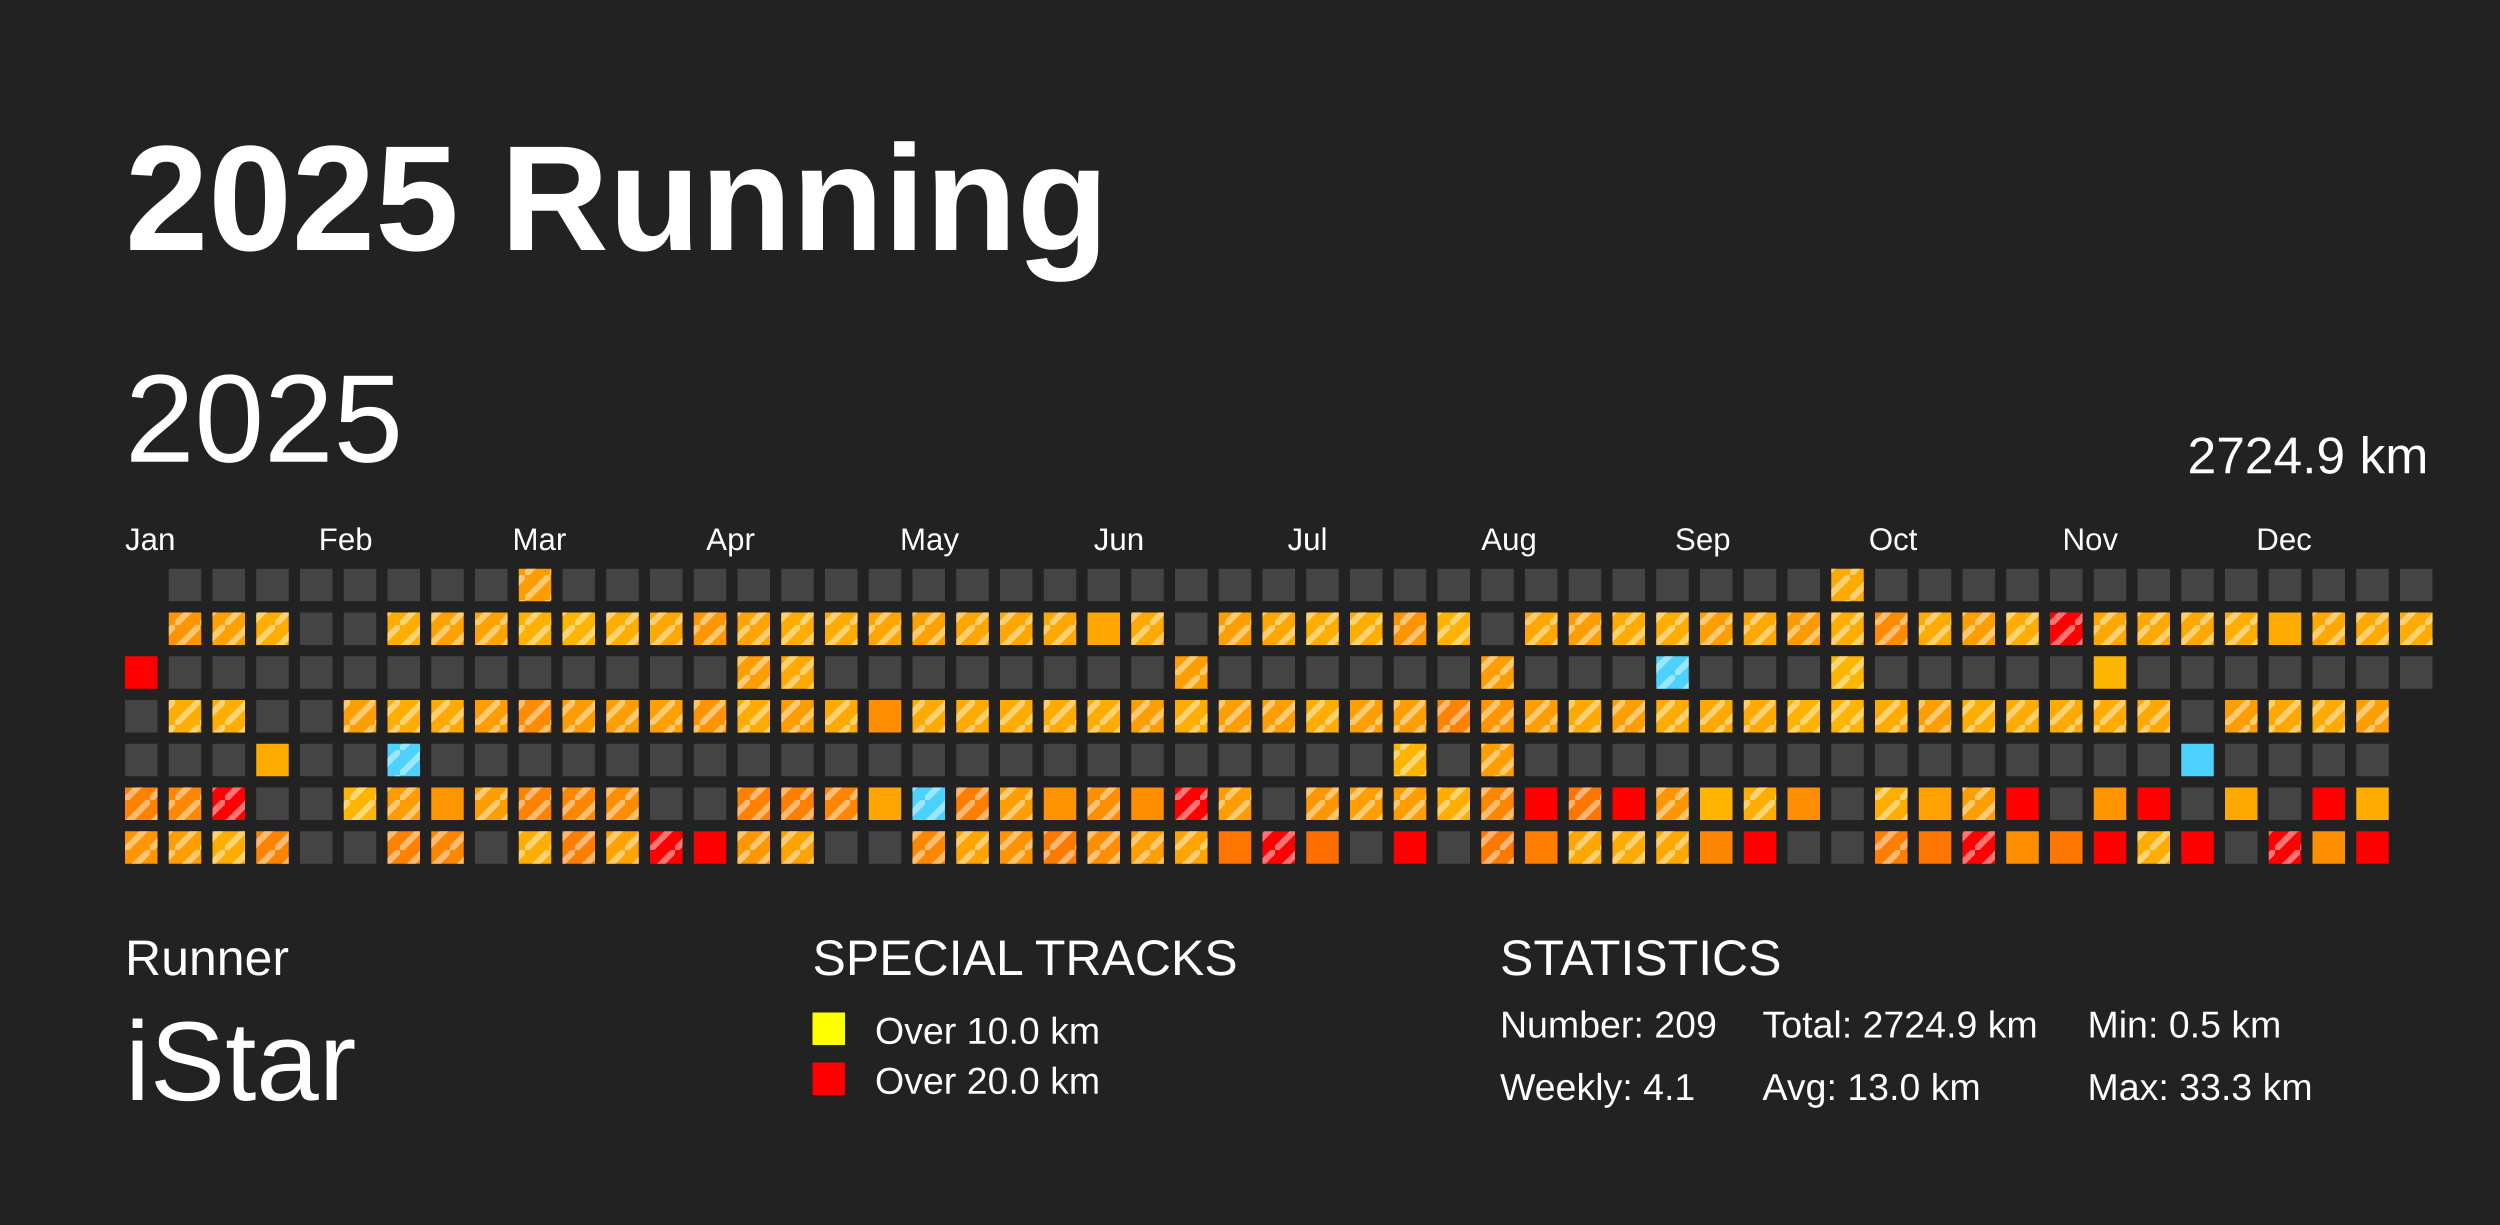
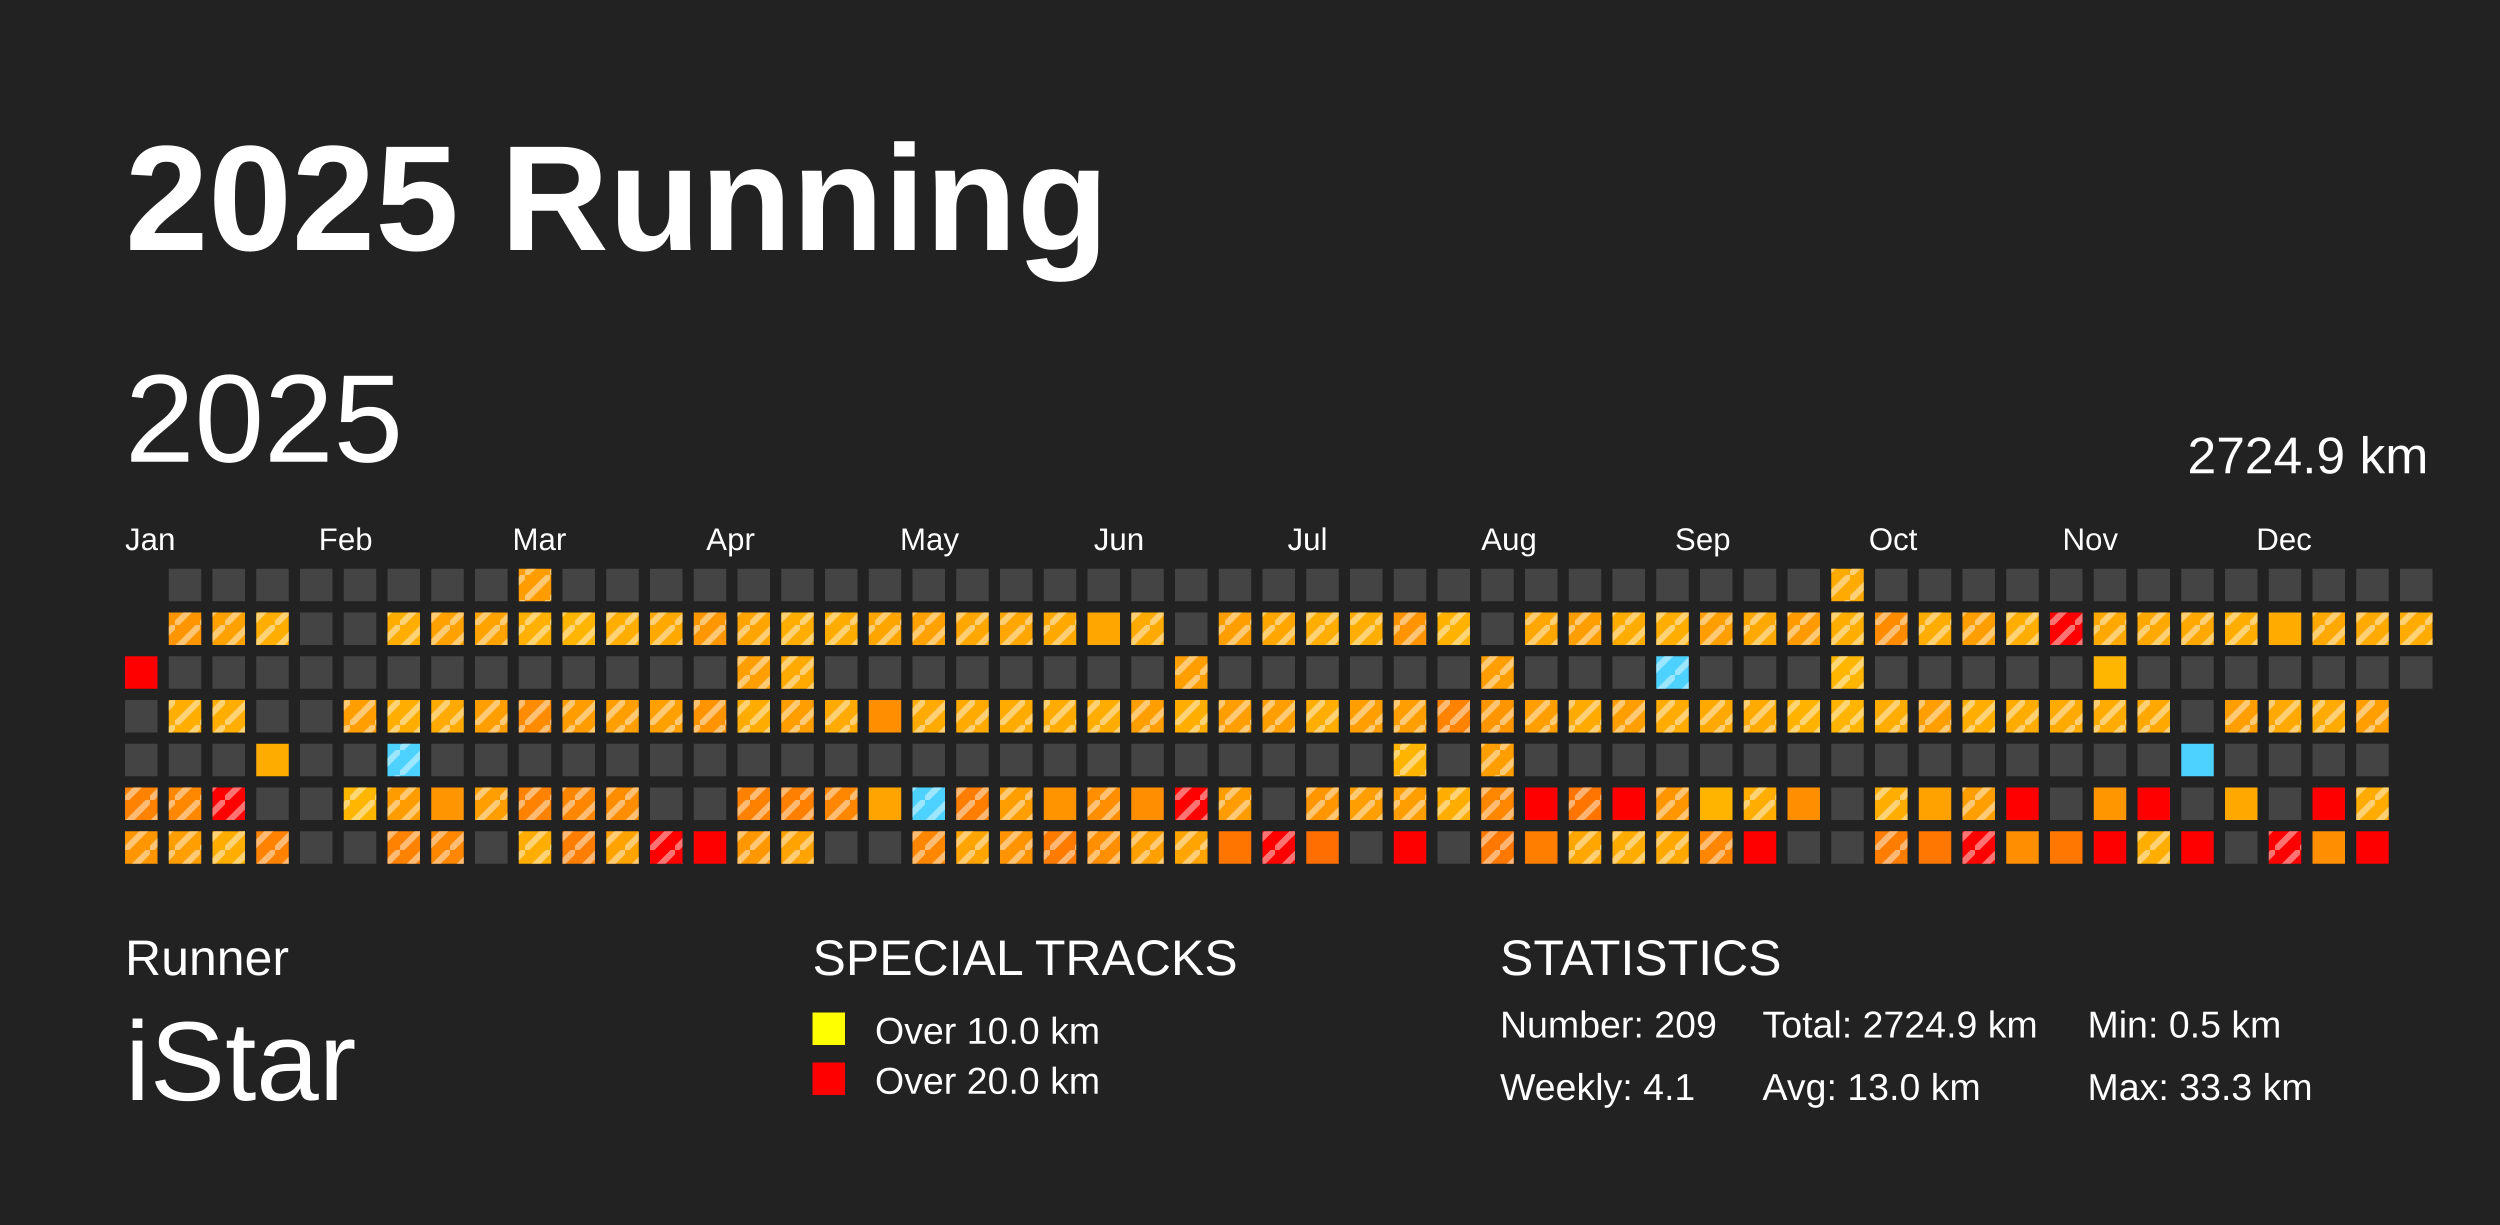
<svg xmlns="http://www.w3.org/2000/svg" baseProfile="full" height="98mm" version="1.1" viewBox="0,0,200,98" width="200mm">
  <defs>
    <pattern height="2" id="indoor-stripe" patternUnits="userSpaceOnUse" width="2">
      <line stroke="white" stroke-opacity="0.45" stroke-width="0.5" x1="0" x2="2" y1="2" y2="0" />
    </pattern>
  </defs>
  <rect fill="#222222" height="98" width="200" x="0" y="0" />
  <text fill="#FFFFFF" style="font-size:12px; font-family:Arial; font-weight:bold;" x="10" y="20">2025 Running</text>
  <text fill="#FFFFFF" style="font-size:4px; font-family:Arial" x="10" y="78">Runner</text>
  <text fill="#FFFFFF" style="font-size:9px; font-family:Arial" x="10" y="88">iStar</text>
  <text fill="#FFFFFF" style="font-size:4px; font-family:Arial" x="65" y="78">SPECIAL TRACKS</text>
  <rect fill="yellow" height="2.6" width="2.6" x="65" y="81" />
  <text fill="#FFFFFF" style="font-size:3px; font-family:Arial" x="70" y="83.5">Over 10.0 km</text>
  <rect fill="red" height="2.6" width="2.6" x="65" y="85" />
  <text fill="#FFFFFF" style="font-size:3px; font-family:Arial" x="70" y="87.5">Over 20.0 km</text>
  <text fill="#FFFFFF" style="font-size:4px; font-family:Arial" x="120" y="78">STATISTICS</text>
  <text fill="#FFFFFF" style="font-size:3px; font-family:Arial" x="120" y="83">Number: 209</text>
  <text fill="#FFFFFF" style="font-size:3px; font-family:Arial" x="120" y="88">Weekly: 4.1</text>
  <text fill="#FFFFFF" style="font-size:3px; font-family:Arial" x="141" y="83">Total: 2724.9 km</text>
  <text fill="#FFFFFF" style="font-size:3px; font-family:Arial" x="141" y="88">Avg: 13.0 km</text>
  <text fill="#FFFFFF" style="font-size:3px; font-family:Arial" x="167" y="83">Min: 0.5 km</text>
  <text fill="#FFFFFF" style="font-size:3px; font-family:Arial" x="167" y="88">Max: 33.3 km</text>
  <text dominant-baseline="hanging" fill="#FFFFFF" style="font-size:10.0px; font-family:Arial;" x="10" y="30">2025</text>
  <text dominant-baseline="hanging" fill="#FFFFFF" style="font-size:4.125px; font-family:Arial;" x="175" y="35">2724.9 km</text>
  <text fill="#FFFFFF" style="font-size:2.5px; font-family:Arial" x="10.0" y="44">Jan</text>
  <text fill="#FFFFFF" style="font-size:2.5px; font-family:Arial" x="25.5" y="44">Feb</text>
  <text fill="#FFFFFF" style="font-size:2.5px; font-family:Arial" x="41.0" y="44">Mar</text>
  <text fill="#FFFFFF" style="font-size:2.5px; font-family:Arial" x="56.5" y="44">Apr</text>
  <text fill="#FFFFFF" style="font-size:2.5px; font-family:Arial" x="72.0" y="44">May</text>
  <text fill="#FFFFFF" style="font-size:2.5px; font-family:Arial" x="87.5" y="44">Jun</text>
  <text fill="#FFFFFF" style="font-size:2.5px; font-family:Arial" x="103.0" y="44">Jul</text>
  <text fill="#FFFFFF" style="font-size:2.5px; font-family:Arial" x="118.5" y="44">Aug</text>
  <text fill="#FFFFFF" style="font-size:2.5px; font-family:Arial" x="134.0" y="44">Sep</text>
  <text fill="#FFFFFF" style="font-size:2.5px; font-family:Arial" x="149.5" y="44">Oct</text>
  <text fill="#FFFFFF" style="font-size:2.5px; font-family:Arial" x="165.0" y="44">Nov</text>
  <text fill="#FFFFFF" style="font-size:2.5px; font-family:Arial" x="180.5" y="44">Dec</text>
  <rect fill="red" height="2.6" width="2.6" x="10.0" y="52.5" />
  <rect fill="#444444" height="2.6" width="2.6" x="10.0" y="56.0" />
  <rect fill="#444444" height="2.6" width="2.6" x="10.0" y="59.5" />
  <rect fill="#ff8200" height="2.6" width="2.6" x="10.0" y="63.0" />
  <rect fill="url(#indoor-stripe)" height="2.6" style="pointer-events: none;" width="2.6" x="10.0" y="63.0" />
  <rect fill="#ff9600" height="2.6" width="2.6" x="10.0" y="66.5" />
  <rect fill="url(#indoor-stripe)" height="2.6" style="pointer-events: none;" width="2.6" x="10.0" y="66.5" />
  <rect fill="#444444" height="2.6" width="2.6" x="13.5" y="45.5" />
  <rect fill="#ff9500" height="2.6" width="2.6" x="13.5" y="49.0" />
  <rect fill="url(#indoor-stripe)" height="2.6" style="pointer-events: none;" width="2.6" x="13.5" y="49.0" />
  <rect fill="#444444" height="2.6" width="2.6" x="13.5" y="52.5" />
  <rect fill="#ffae00" height="2.6" width="2.6" x="13.5" y="56.0" />
  <rect fill="url(#indoor-stripe)" height="2.6" style="pointer-events: none;" width="2.6" x="13.5" y="56.0" />
  <rect fill="#444444" height="2.6" width="2.6" x="13.5" y="59.5" />
  <rect fill="#ff8800" height="2.6" width="2.6" x="13.5" y="63.0" />
  <rect fill="url(#indoor-stripe)" height="2.6" style="pointer-events: none;" width="2.6" x="13.5" y="63.0" />
  <rect fill="#ff9e00" height="2.6" width="2.6" x="13.5" y="66.5" />
  <rect fill="url(#indoor-stripe)" height="2.6" style="pointer-events: none;" width="2.6" x="13.5" y="66.5" />
  <rect fill="#444444" height="2.6" width="2.6" x="17.0" y="45.5" />
  <rect fill="#ffa100" height="2.6" width="2.6" x="17.0" y="49.0" />
  <rect fill="url(#indoor-stripe)" height="2.6" style="pointer-events: none;" width="2.6" x="17.0" y="49.0" />
  <rect fill="#444444" height="2.6" width="2.6" x="17.0" y="52.5" />
  <rect fill="#ffae00" height="2.6" width="2.6" x="17.0" y="56.0" />
  <rect fill="url(#indoor-stripe)" height="2.6" style="pointer-events: none;" width="2.6" x="17.0" y="56.0" />
  <rect fill="#444444" height="2.6" width="2.6" x="17.0" y="59.5" />
  <rect fill="red" height="2.6" width="2.6" x="17.0" y="63.0" />
  <rect fill="url(#indoor-stripe)" height="2.6" style="pointer-events: none;" width="2.6" x="17.0" y="63.0" />
  <rect fill="#ffae00" height="2.6" width="2.6" x="17.0" y="66.5" />
  <rect fill="url(#indoor-stripe)" height="2.6" style="pointer-events: none;" width="2.6" x="17.0" y="66.5" />
  <rect fill="#444444" height="2.6" width="2.6" x="20.5" y="45.5" />
  <rect fill="#ffae00" height="2.6" width="2.6" x="20.5" y="49.0" />
  <rect fill="url(#indoor-stripe)" height="2.6" style="pointer-events: none;" width="2.6" x="20.5" y="49.0" />
  <rect fill="#444444" height="2.6" width="2.6" x="20.5" y="52.5" />
  <rect fill="#444444" height="2.6" width="2.6" x="20.5" y="56.0" />
  <rect fill="#ffac00" height="2.6" width="2.6" x="20.5" y="59.5" />
  <rect fill="#444444" height="2.6" width="2.6" x="20.5" y="63.0" />
  <rect fill="#ff8200" height="2.6" width="2.6" x="20.5" y="66.5" />
  <rect fill="url(#indoor-stripe)" height="2.6" style="pointer-events: none;" width="2.6" x="20.5" y="66.5" />
  <rect fill="#444444" height="2.6" width="2.6" x="24.0" y="45.5" />
  <rect fill="#444444" height="2.6" width="2.6" x="24.0" y="49.0" />
  <rect fill="#444444" height="2.6" width="2.6" x="24.0" y="52.5" />
  <rect fill="#444444" height="2.6" width="2.6" x="24.0" y="56.0" />
  <rect fill="#444444" height="2.6" width="2.6" x="24.0" y="59.5" />
  <rect fill="#444444" height="2.6" width="2.6" x="24.0" y="63.0" />
  <rect fill="#444444" height="2.6" width="2.6" x="24.0" y="66.5" />
  <rect fill="#444444" height="2.6" width="2.6" x="27.5" y="45.5" />
  <rect fill="#444444" height="2.6" width="2.6" x="27.5" y="49.0" />
  <rect fill="#444444" height="2.6" width="2.6" x="27.5" y="52.5" />
  <rect fill="#ff9e00" height="2.6" width="2.6" x="27.5" y="56.0" />
  <rect fill="url(#indoor-stripe)" height="2.6" style="pointer-events: none;" width="2.6" x="27.5" y="56.0" />
  <rect fill="#444444" height="2.6" width="2.6" x="27.5" y="59.5" />
  <rect fill="#ffb600" height="2.6" width="2.6" x="27.5" y="63.0" />
  <rect fill="url(#indoor-stripe)" height="2.6" style="pointer-events: none;" width="2.6" x="27.5" y="63.0" />
  <rect fill="#444444" height="2.6" width="2.6" x="27.5" y="66.5" />
  <rect fill="#444444" height="2.6" width="2.6" x="31.0" y="45.5" />
  <rect fill="#ffae00" height="2.6" width="2.6" x="31.0" y="49.0" />
  <rect fill="url(#indoor-stripe)" height="2.6" style="pointer-events: none;" width="2.6" x="31.0" y="49.0" />
  <rect fill="#444444" height="2.6" width="2.6" x="31.0" y="52.5" />
  <rect fill="#ffae00" height="2.6" width="2.6" x="31.0" y="56.0" />
  <rect fill="url(#indoor-stripe)" height="2.6" style="pointer-events: none;" width="2.6" x="31.0" y="56.0" />
  <rect fill="#4dd2ff" height="2.6" width="2.6" x="31.0" y="59.5" />
  <rect fill="url(#indoor-stripe)" height="2.6" style="pointer-events: none;" width="2.6" x="31.0" y="59.5" />
  <rect fill="#ff9c00" height="2.6" width="2.6" x="31.0" y="63.0" />
  <rect fill="url(#indoor-stripe)" height="2.6" style="pointer-events: none;" width="2.6" x="31.0" y="63.0" />
  <rect fill="#ff8200" height="2.6" width="2.6" x="31.0" y="66.5" />
  <rect fill="url(#indoor-stripe)" height="2.6" style="pointer-events: none;" width="2.6" x="31.0" y="66.5" />
  <rect fill="#444444" height="2.6" width="2.6" x="34.5" y="45.5" />
  <rect fill="#ffa100" height="2.6" width="2.6" x="34.5" y="49.0" />
  <rect fill="url(#indoor-stripe)" height="2.6" style="pointer-events: none;" width="2.6" x="34.5" y="49.0" />
  <rect fill="#444444" height="2.6" width="2.6" x="34.5" y="52.5" />
  <rect fill="#ffaa00" height="2.6" width="2.6" x="34.5" y="56.0" />
  <rect fill="url(#indoor-stripe)" height="2.6" style="pointer-events: none;" width="2.6" x="34.5" y="56.0" />
  <rect fill="#444444" height="2.6" width="2.6" x="34.5" y="59.5" />
  <rect fill="#ff9500" height="2.6" width="2.6" x="34.5" y="63.0" />
  <rect fill="#ff8700" height="2.6" width="2.6" x="34.5" y="66.5" />
  <rect fill="url(#indoor-stripe)" height="2.6" style="pointer-events: none;" width="2.6" x="34.5" y="66.5" />
  <rect fill="#444444" height="2.6" width="2.6" x="38.0" y="45.5" />
  <rect fill="#ffa300" height="2.6" width="2.6" x="38.0" y="49.0" />
  <rect fill="url(#indoor-stripe)" height="2.6" style="pointer-events: none;" width="2.6" x="38.0" y="49.0" />
  <rect fill="#444444" height="2.6" width="2.6" x="38.0" y="52.5" />
  <rect fill="#ff9e00" height="2.6" width="2.6" x="38.0" y="56.0" />
  <rect fill="url(#indoor-stripe)" height="2.6" style="pointer-events: none;" width="2.6" x="38.0" y="56.0" />
  <rect fill="#444444" height="2.6" width="2.6" x="38.0" y="59.5" />
  <rect fill="#ff9e00" height="2.6" width="2.6" x="38.0" y="63.0" />
  <rect fill="url(#indoor-stripe)" height="2.6" style="pointer-events: none;" width="2.6" x="38.0" y="63.0" />
  <rect fill="#444444" height="2.6" width="2.6" x="38.0" y="66.5" />
  <rect fill="#ff9d00" height="2.6" width="2.6" x="41.5" y="45.5" />
  <rect fill="url(#indoor-stripe)" height="2.6" style="pointer-events: none;" width="2.6" x="41.5" y="45.5" />
  <rect fill="#ffb000" height="2.6" width="2.6" x="41.5" y="49.0" />
  <rect fill="url(#indoor-stripe)" height="2.6" style="pointer-events: none;" width="2.6" x="41.5" y="49.0" />
  <rect fill="#444444" height="2.6" width="2.6" x="41.5" y="52.5" />
  <rect fill="#ff8c00" height="2.6" width="2.6" x="41.5" y="56.0" />
  <rect fill="url(#indoor-stripe)" height="2.6" style="pointer-events: none;" width="2.6" x="41.5" y="56.0" />
  <rect fill="#444444" height="2.6" width="2.6" x="41.5" y="59.5" />
  <rect fill="#ff8200" height="2.6" width="2.6" x="41.5" y="63.0" />
  <rect fill="url(#indoor-stripe)" height="2.6" style="pointer-events: none;" width="2.6" x="41.5" y="63.0" />
  <rect fill="#ffae00" height="2.6" width="2.6" x="41.5" y="66.5" />
  <rect fill="url(#indoor-stripe)" height="2.6" style="pointer-events: none;" width="2.6" x="41.5" y="66.5" />
  <rect fill="#444444" height="2.6" width="2.6" x="45.0" y="45.5" />
  <rect fill="#ffb400" height="2.6" width="2.6" x="45.0" y="49.0" />
  <rect fill="url(#indoor-stripe)" height="2.6" style="pointer-events: none;" width="2.6" x="45.0" y="49.0" />
  <rect fill="#444444" height="2.6" width="2.6" x="45.0" y="52.5" />
  <rect fill="#ff9c00" height="2.6" width="2.6" x="45.0" y="56.0" />
  <rect fill="url(#indoor-stripe)" height="2.6" style="pointer-events: none;" width="2.6" x="45.0" y="56.0" />
  <rect fill="#444444" height="2.6" width="2.6" x="45.0" y="59.5" />
  <rect fill="#ff8600" height="2.6" width="2.6" x="45.0" y="63.0" />
  <rect fill="url(#indoor-stripe)" height="2.6" style="pointer-events: none;" width="2.6" x="45.0" y="63.0" />
  <rect fill="#ff7e00" height="2.6" width="2.6" x="45.0" y="66.5" />
  <rect fill="url(#indoor-stripe)" height="2.6" style="pointer-events: none;" width="2.6" x="45.0" y="66.5" />
  <rect fill="#444444" height="2.6" width="2.6" x="48.5" y="45.5" />
  <rect fill="#ffae00" height="2.6" width="2.6" x="48.5" y="49.0" />
  <rect fill="url(#indoor-stripe)" height="2.6" style="pointer-events: none;" width="2.6" x="48.5" y="49.0" />
  <rect fill="#444444" height="2.6" width="2.6" x="48.5" y="52.5" />
  <rect fill="#ff9e00" height="2.6" width="2.6" x="48.5" y="56.0" />
  <rect fill="url(#indoor-stripe)" height="2.6" style="pointer-events: none;" width="2.6" x="48.5" y="56.0" />
  <rect fill="#444444" height="2.6" width="2.6" x="48.5" y="59.5" />
  <rect fill="#ff8d00" height="2.6" width="2.6" x="48.5" y="63.0" />
  <rect fill="url(#indoor-stripe)" height="2.6" style="pointer-events: none;" width="2.6" x="48.5" y="63.0" />
  <rect fill="#ffa300" height="2.6" width="2.6" x="48.5" y="66.5" />
  <rect fill="url(#indoor-stripe)" height="2.6" style="pointer-events: none;" width="2.6" x="48.5" y="66.5" />
  <rect fill="#444444" height="2.6" width="2.6" x="52.0" y="45.5" />
  <rect fill="#ffa800" height="2.6" width="2.6" x="52.0" y="49.0" />
  <rect fill="url(#indoor-stripe)" height="2.6" style="pointer-events: none;" width="2.6" x="52.0" y="49.0" />
  <rect fill="#444444" height="2.6" width="2.6" x="52.0" y="52.5" />
  <rect fill="#ff9f00" height="2.6" width="2.6" x="52.0" y="56.0" />
  <rect fill="url(#indoor-stripe)" height="2.6" style="pointer-events: none;" width="2.6" x="52.0" y="56.0" />
  <rect fill="#444444" height="2.6" width="2.6" x="52.0" y="59.5" />
  <rect fill="#444444" height="2.6" width="2.6" x="52.0" y="63.0" />
  <rect fill="red" height="2.6" width="2.6" x="52.0" y="66.5" />
  <rect fill="url(#indoor-stripe)" height="2.6" style="pointer-events: none;" width="2.6" x="52.0" y="66.5" />
  <rect fill="#444444" height="2.6" width="2.6" x="55.5" y="45.5" />
  <rect fill="#ff9700" height="2.6" width="2.6" x="55.5" y="49.0" />
  <rect fill="url(#indoor-stripe)" height="2.6" style="pointer-events: none;" width="2.6" x="55.5" y="49.0" />
  <rect fill="#444444" height="2.6" width="2.6" x="55.5" y="52.5" />
  <rect fill="#ff9300" height="2.6" width="2.6" x="55.5" y="56.0" />
  <rect fill="url(#indoor-stripe)" height="2.6" style="pointer-events: none;" width="2.6" x="55.5" y="56.0" />
  <rect fill="#444444" height="2.6" width="2.6" x="55.5" y="59.5" />
  <rect fill="#444444" height="2.6" width="2.6" x="55.5" y="63.0" />
  <rect fill="red" height="2.6" width="2.6" x="55.5" y="66.5" />
  <rect fill="#444444" height="2.6" width="2.6" x="59.0" y="45.5" />
  <rect fill="#ffa400" height="2.6" width="2.6" x="59.0" y="49.0" />
  <rect fill="url(#indoor-stripe)" height="2.6" style="pointer-events: none;" width="2.6" x="59.0" y="49.0" />
  <rect fill="#ff9e00" height="2.6" width="2.6" x="59.0" y="52.5" />
  <rect fill="url(#indoor-stripe)" height="2.6" style="pointer-events: none;" width="2.6" x="59.0" y="52.5" />
  <rect fill="#ffac00" height="2.6" width="2.6" x="59.0" y="56.0" />
  <rect fill="url(#indoor-stripe)" height="2.6" style="pointer-events: none;" width="2.6" x="59.0" y="56.0" />
  <rect fill="#444444" height="2.6" width="2.6" x="59.0" y="59.5" />
  <rect fill="#ff8100" height="2.6" width="2.6" x="59.0" y="63.0" />
  <rect fill="url(#indoor-stripe)" height="2.6" style="pointer-events: none;" width="2.6" x="59.0" y="63.0" />
  <rect fill="#ff9700" height="2.6" width="2.6" x="59.0" y="66.5" />
  <rect fill="url(#indoor-stripe)" height="2.6" style="pointer-events: none;" width="2.6" x="59.0" y="66.5" />
  <rect fill="#444444" height="2.6" width="2.6" x="62.5" y="45.5" />
  <rect fill="#ffae00" height="2.6" width="2.6" x="62.5" y="49.0" />
  <rect fill="url(#indoor-stripe)" height="2.6" style="pointer-events: none;" width="2.6" x="62.5" y="49.0" />
  <rect fill="#ffaa00" height="2.6" width="2.6" x="62.5" y="52.5" />
  <rect fill="url(#indoor-stripe)" height="2.6" style="pointer-events: none;" width="2.6" x="62.5" y="52.5" />
  <rect fill="#ff9e00" height="2.6" width="2.6" x="62.5" y="56.0" />
  <rect fill="url(#indoor-stripe)" height="2.6" style="pointer-events: none;" width="2.6" x="62.5" y="56.0" />
  <rect fill="#444444" height="2.6" width="2.6" x="62.5" y="59.5" />
  <rect fill="#ff7f00" height="2.6" width="2.6" x="62.5" y="63.0" />
  <rect fill="url(#indoor-stripe)" height="2.6" style="pointer-events: none;" width="2.6" x="62.5" y="63.0" />
  <rect fill="#ffa300" height="2.6" width="2.6" x="62.5" y="66.5" />
  <rect fill="url(#indoor-stripe)" height="2.6" style="pointer-events: none;" width="2.6" x="62.5" y="66.5" />
  <rect fill="#444444" height="2.6" width="2.6" x="66.0" y="45.5" />
  <rect fill="#ffac00" height="2.6" width="2.6" x="66.0" y="49.0" />
  <rect fill="url(#indoor-stripe)" height="2.6" style="pointer-events: none;" width="2.6" x="66.0" y="49.0" />
  <rect fill="#444444" height="2.6" width="2.6" x="66.0" y="52.5" />
  <rect fill="#ffaa00" height="2.6" width="2.6" x="66.0" y="56.0" />
  <rect fill="url(#indoor-stripe)" height="2.6" style="pointer-events: none;" width="2.6" x="66.0" y="56.0" />
  <rect fill="#444444" height="2.6" width="2.6" x="66.0" y="59.5" />
  <rect fill="#ff8700" height="2.6" width="2.6" x="66.0" y="63.0" />
  <rect fill="url(#indoor-stripe)" height="2.6" style="pointer-events: none;" width="2.6" x="66.0" y="63.0" />
  <rect fill="#444444" height="2.6" width="2.6" x="66.0" y="66.5" />
  <rect fill="#444444" height="2.6" width="2.6" x="69.5" y="45.5" />
  <rect fill="#ffa500" height="2.6" width="2.6" x="69.5" y="49.0" />
  <rect fill="url(#indoor-stripe)" height="2.6" style="pointer-events: none;" width="2.6" x="69.5" y="49.0" />
  <rect fill="#444444" height="2.6" width="2.6" x="69.5" y="52.5" />
  <rect fill="#ff8e00" height="2.6" width="2.6" x="69.5" y="56.0" />
  <rect fill="#444444" height="2.6" width="2.6" x="69.5" y="59.5" />
  <rect fill="#ffa400" height="2.6" width="2.6" x="69.5" y="63.0" />
  <rect fill="#444444" height="2.6" width="2.6" x="69.5" y="66.5" />
  <rect fill="#444444" height="2.6" width="2.6" x="73.0" y="45.5" />
  <rect fill="#ffa200" height="2.6" width="2.6" x="73.0" y="49.0" />
  <rect fill="url(#indoor-stripe)" height="2.6" style="pointer-events: none;" width="2.6" x="73.0" y="49.0" />
  <rect fill="#444444" height="2.6" width="2.6" x="73.0" y="52.5" />
  <rect fill="#ffaa00" height="2.6" width="2.6" x="73.0" y="56.0" />
  <rect fill="url(#indoor-stripe)" height="2.6" style="pointer-events: none;" width="2.6" x="73.0" y="56.0" />
  <rect fill="#444444" height="2.6" width="2.6" x="73.0" y="59.5" />
  <rect fill="#4dd2ff" height="2.6" width="2.6" x="73.0" y="63.0" />
  <rect fill="url(#indoor-stripe)" height="2.6" style="pointer-events: none;" width="2.6" x="73.0" y="63.0" />
  <rect fill="#ff8700" height="2.6" width="2.6" x="73.0" y="66.5" />
  <rect fill="url(#indoor-stripe)" height="2.6" style="pointer-events: none;" width="2.6" x="73.0" y="66.5" />
  <rect fill="#444444" height="2.6" width="2.6" x="76.5" y="45.5" />
  <rect fill="#ffa600" height="2.6" width="2.6" x="76.5" y="49.0" />
  <rect fill="url(#indoor-stripe)" height="2.6" style="pointer-events: none;" width="2.6" x="76.5" y="49.0" />
  <rect fill="#444444" height="2.6" width="2.6" x="76.5" y="52.5" />
  <rect fill="#ffaa00" height="2.6" width="2.6" x="76.5" y="56.0" />
  <rect fill="url(#indoor-stripe)" height="2.6" style="pointer-events: none;" width="2.6" x="76.5" y="56.0" />
  <rect fill="#444444" height="2.6" width="2.6" x="76.5" y="59.5" />
  <rect fill="#ff7e00" height="2.6" width="2.6" x="76.5" y="63.0" />
  <rect fill="url(#indoor-stripe)" height="2.6" style="pointer-events: none;" width="2.6" x="76.5" y="63.0" />
  <rect fill="#ffa400" height="2.6" width="2.6" x="76.5" y="66.5" />
  <rect fill="url(#indoor-stripe)" height="2.6" style="pointer-events: none;" width="2.6" x="76.5" y="66.5" />
  <rect fill="#444444" height="2.6" width="2.6" x="80.0" y="45.5" />
  <rect fill="#ffa600" height="2.6" width="2.6" x="80.0" y="49.0" />
  <rect fill="url(#indoor-stripe)" height="2.6" style="pointer-events: none;" width="2.6" x="80.0" y="49.0" />
  <rect fill="#444444" height="2.6" width="2.6" x="80.0" y="52.5" />
  <rect fill="#ffab00" height="2.6" width="2.6" x="80.0" y="56.0" />
  <rect fill="url(#indoor-stripe)" height="2.6" style="pointer-events: none;" width="2.6" x="80.0" y="56.0" />
  <rect fill="#444444" height="2.6" width="2.6" x="80.0" y="59.5" />
  <rect fill="#ff9e00" height="2.6" width="2.6" x="80.0" y="63.0" />
  <rect fill="url(#indoor-stripe)" height="2.6" style="pointer-events: none;" width="2.6" x="80.0" y="63.0" />
  <rect fill="#ff9300" height="2.6" width="2.6" x="80.0" y="66.5" />
  <rect fill="url(#indoor-stripe)" height="2.6" style="pointer-events: none;" width="2.6" x="80.0" y="66.5" />
  <rect fill="#444444" height="2.6" width="2.6" x="83.5" y="45.5" />
  <rect fill="#ffa900" height="2.6" width="2.6" x="83.5" y="49.0" />
  <rect fill="url(#indoor-stripe)" height="2.6" style="pointer-events: none;" width="2.6" x="83.5" y="49.0" />
  <rect fill="#444444" height="2.6" width="2.6" x="83.5" y="52.5" />
  <rect fill="#ffab00" height="2.6" width="2.6" x="83.5" y="56.0" />
  <rect fill="url(#indoor-stripe)" height="2.6" style="pointer-events: none;" width="2.6" x="83.5" y="56.0" />
  <rect fill="#444444" height="2.6" width="2.6" x="83.5" y="59.5" />
  <rect fill="#ff9300" height="2.6" width="2.6" x="83.5" y="63.0" />
  <rect fill="#ff7b00" height="2.6" width="2.6" x="83.5" y="66.5" />
  <rect fill="url(#indoor-stripe)" height="2.6" style="pointer-events: none;" width="2.6" x="83.5" y="66.5" />
  <rect fill="#444444" height="2.6" width="2.6" x="87.0" y="45.5" />
  <rect fill="#ffa600" height="2.6" width="2.6" x="87.0" y="49.0" />
  <rect fill="#444444" height="2.6" width="2.6" x="87.0" y="52.5" />
  <rect fill="#ffac00" height="2.6" width="2.6" x="87.0" y="56.0" />
  <rect fill="url(#indoor-stripe)" height="2.6" style="pointer-events: none;" width="2.6" x="87.0" y="56.0" />
  <rect fill="#444444" height="2.6" width="2.6" x="87.0" y="59.5" />
  <rect fill="#ff8e00" height="2.6" width="2.6" x="87.0" y="63.0" />
  <rect fill="url(#indoor-stripe)" height="2.6" style="pointer-events: none;" width="2.6" x="87.0" y="63.0" />
  <rect fill="#ff8f00" height="2.6" width="2.6" x="87.0" y="66.5" />
  <rect fill="url(#indoor-stripe)" height="2.6" style="pointer-events: none;" width="2.6" x="87.0" y="66.5" />
  <rect fill="#444444" height="2.6" width="2.6" x="90.5" y="45.5" />
  <rect fill="#ffaa00" height="2.6" width="2.6" x="90.5" y="49.0" />
  <rect fill="url(#indoor-stripe)" height="2.6" style="pointer-events: none;" width="2.6" x="90.5" y="49.0" />
  <rect fill="#444444" height="2.6" width="2.6" x="90.5" y="52.5" />
  <rect fill="#ff9e00" height="2.6" width="2.6" x="90.5" y="56.0" />
  <rect fill="url(#indoor-stripe)" height="2.6" style="pointer-events: none;" width="2.6" x="90.5" y="56.0" />
  <rect fill="#444444" height="2.6" width="2.6" x="90.5" y="59.5" />
  <rect fill="#ff8f00" height="2.6" width="2.6" x="90.5" y="63.0" />
  <rect fill="#ff9f00" height="2.6" width="2.6" x="90.5" y="66.5" />
  <rect fill="url(#indoor-stripe)" height="2.6" style="pointer-events: none;" width="2.6" x="90.5" y="66.5" />
  <rect fill="#444444" height="2.6" width="2.6" x="94.0" y="45.5" />
  <rect fill="#444444" height="2.6" width="2.6" x="94.0" y="49.0" />
  <rect fill="#ff9e00" height="2.6" width="2.6" x="94.0" y="52.5" />
  <rect fill="url(#indoor-stripe)" height="2.6" style="pointer-events: none;" width="2.6" x="94.0" y="52.5" />
  <rect fill="#ffae00" height="2.6" width="2.6" x="94.0" y="56.0" />
  <rect fill="url(#indoor-stripe)" height="2.6" style="pointer-events: none;" width="2.6" x="94.0" y="56.0" />
  <rect fill="#444444" height="2.6" width="2.6" x="94.0" y="59.5" />
  <rect fill="red" height="2.6" width="2.6" x="94.0" y="63.0" />
  <rect fill="url(#indoor-stripe)" height="2.6" style="pointer-events: none;" width="2.6" x="94.0" y="63.0" />
  <rect fill="#ffa400" height="2.6" width="2.6" x="94.0" y="66.5" />
  <rect fill="url(#indoor-stripe)" height="2.6" style="pointer-events: none;" width="2.6" x="94.0" y="66.5" />
  <rect fill="#444444" height="2.6" width="2.6" x="97.5" y="45.5" />
  <rect fill="#ff9e00" height="2.6" width="2.6" x="97.5" y="49.0" />
  <rect fill="url(#indoor-stripe)" height="2.6" style="pointer-events: none;" width="2.6" x="97.5" y="49.0" />
  <rect fill="#444444" height="2.6" width="2.6" x="97.5" y="52.5" />
  <rect fill="#ff9e00" height="2.6" width="2.6" x="97.5" y="56.0" />
  <rect fill="url(#indoor-stripe)" height="2.6" style="pointer-events: none;" width="2.6" x="97.5" y="56.0" />
  <rect fill="#444444" height="2.6" width="2.6" x="97.5" y="59.5" />
  <rect fill="#ff9c00" height="2.6" width="2.6" x="97.5" y="63.0" />
  <rect fill="url(#indoor-stripe)" height="2.6" style="pointer-events: none;" width="2.6" x="97.5" y="63.0" />
  <rect fill="#ff7500" height="2.6" width="2.6" x="97.5" y="66.5" />
  <rect fill="#444444" height="2.6" width="2.6" x="101.0" y="45.5" />
  <rect fill="#ffa700" height="2.6" width="2.6" x="101.0" y="49.0" />
  <rect fill="url(#indoor-stripe)" height="2.6" style="pointer-events: none;" width="2.6" x="101.0" y="49.0" />
  <rect fill="#444444" height="2.6" width="2.6" x="101.0" y="52.5" />
  <rect fill="#ff9e00" height="2.6" width="2.6" x="101.0" y="56.0" />
  <rect fill="url(#indoor-stripe)" height="2.6" style="pointer-events: none;" width="2.6" x="101.0" y="56.0" />
  <rect fill="#444444" height="2.6" width="2.6" x="101.0" y="59.5" />
  <rect fill="#444444" height="2.6" width="2.6" x="101.0" y="63.0" />
  <rect fill="red" height="2.6" width="2.6" x="101.0" y="66.5" />
  <rect fill="url(#indoor-stripe)" height="2.6" style="pointer-events: none;" width="2.6" x="101.0" y="66.5" />
  <rect fill="#444444" height="2.6" width="2.6" x="104.5" y="45.5" />
  <rect fill="#ffae00" height="2.6" width="2.6" x="104.5" y="49.0" />
  <rect fill="url(#indoor-stripe)" height="2.6" style="pointer-events: none;" width="2.6" x="104.5" y="49.0" />
  <rect fill="#444444" height="2.6" width="2.6" x="104.5" y="52.5" />
  <rect fill="#ffad00" height="2.6" width="2.6" x="104.5" y="56.0" />
  <rect fill="url(#indoor-stripe)" height="2.6" style="pointer-events: none;" width="2.6" x="104.5" y="56.0" />
  <rect fill="#444444" height="2.6" width="2.6" x="104.5" y="59.5" />
  <rect fill="#ff9600" height="2.6" width="2.6" x="104.5" y="63.0" />
  <rect fill="url(#indoor-stripe)" height="2.6" style="pointer-events: none;" width="2.6" x="104.5" y="63.0" />
  <rect fill="#ff6e00" height="2.6" width="2.6" x="104.5" y="66.5" />
  <rect fill="#444444" height="2.6" width="2.6" x="108.0" y="45.5" />
  <rect fill="#ffae00" height="2.6" width="2.6" x="108.0" y="49.0" />
  <rect fill="url(#indoor-stripe)" height="2.6" style="pointer-events: none;" width="2.6" x="108.0" y="49.0" />
  <rect fill="#444444" height="2.6" width="2.6" x="108.0" y="52.5" />
  <rect fill="#ff9e00" height="2.6" width="2.6" x="108.0" y="56.0" />
  <rect fill="url(#indoor-stripe)" height="2.6" style="pointer-events: none;" width="2.6" x="108.0" y="56.0" />
  <rect fill="#444444" height="2.6" width="2.6" x="108.0" y="59.5" />
  <rect fill="#ff9e00" height="2.6" width="2.6" x="108.0" y="63.0" />
  <rect fill="url(#indoor-stripe)" height="2.6" style="pointer-events: none;" width="2.6" x="108.0" y="63.0" />
  <rect fill="#444444" height="2.6" width="2.6" x="108.0" y="66.5" />
  <rect fill="#444444" height="2.6" width="2.6" x="111.5" y="45.5" />
  <rect fill="#ff9400" height="2.6" width="2.6" x="111.5" y="49.0" />
  <rect fill="url(#indoor-stripe)" height="2.6" style="pointer-events: none;" width="2.6" x="111.5" y="49.0" />
  <rect fill="#444444" height="2.6" width="2.6" x="111.5" y="52.5" />
  <rect fill="#ff9e00" height="2.6" width="2.6" x="111.5" y="56.0" />
  <rect fill="url(#indoor-stripe)" height="2.6" style="pointer-events: none;" width="2.6" x="111.5" y="56.0" />
  <rect fill="#ffb400" height="2.6" width="2.6" x="111.5" y="59.5" />
  <rect fill="url(#indoor-stripe)" height="2.6" style="pointer-events: none;" width="2.6" x="111.5" y="59.5" />
  <rect fill="#ff9e00" height="2.6" width="2.6" x="111.5" y="63.0" />
  <rect fill="url(#indoor-stripe)" height="2.6" style="pointer-events: none;" width="2.6" x="111.5" y="63.0" />
  <rect fill="red" height="2.6" width="2.6" x="111.5" y="66.5" />
  <rect fill="#444444" height="2.6" width="2.6" x="115.0" y="45.5" />
  <rect fill="#ffb200" height="2.6" width="2.6" x="115.0" y="49.0" />
  <rect fill="url(#indoor-stripe)" height="2.6" style="pointer-events: none;" width="2.6" x="115.0" y="49.0" />
  <rect fill="#444444" height="2.6" width="2.6" x="115.0" y="52.5" />
  <rect fill="#ff8200" height="2.6" width="2.6" x="115.0" y="56.0" />
  <rect fill="url(#indoor-stripe)" height="2.6" style="pointer-events: none;" width="2.6" x="115.0" y="56.0" />
  <rect fill="#444444" height="2.6" width="2.6" x="115.0" y="59.5" />
  <rect fill="#ffae00" height="2.6" width="2.6" x="115.0" y="63.0" />
  <rect fill="url(#indoor-stripe)" height="2.6" style="pointer-events: none;" width="2.6" x="115.0" y="63.0" />
  <rect fill="#444444" height="2.6" width="2.6" x="115.0" y="66.5" />
  <rect fill="#444444" height="2.6" width="2.6" x="118.5" y="45.5" />
  <rect fill="#444444" height="2.6" width="2.6" x="118.5" y="49.0" />
  <rect fill="#ff9e00" height="2.6" width="2.6" x="118.5" y="52.5" />
  <rect fill="url(#indoor-stripe)" height="2.6" style="pointer-events: none;" width="2.6" x="118.5" y="52.5" />
  <rect fill="#ff9600" height="2.6" width="2.6" x="118.5" y="56.0" />
  <rect fill="url(#indoor-stripe)" height="2.6" style="pointer-events: none;" width="2.6" x="118.5" y="56.0" />
  <rect fill="#ff9e00" height="2.6" width="2.6" x="118.5" y="59.5" />
  <rect fill="url(#indoor-stripe)" height="2.6" style="pointer-events: none;" width="2.6" x="118.5" y="59.5" />
  <rect fill="#ff8700" height="2.6" width="2.6" x="118.5" y="63.0" />
  <rect fill="url(#indoor-stripe)" height="2.6" style="pointer-events: none;" width="2.6" x="118.5" y="63.0" />
  <rect fill="#ff7800" height="2.6" width="2.6" x="118.5" y="66.5" />
  <rect fill="url(#indoor-stripe)" height="2.6" style="pointer-events: none;" width="2.6" x="118.5" y="66.5" />
  <rect fill="#444444" height="2.6" width="2.6" x="122.0" y="45.5" />
  <rect fill="#ffa600" height="2.6" width="2.6" x="122.0" y="49.0" />
  <rect fill="url(#indoor-stripe)" height="2.6" style="pointer-events: none;" width="2.6" x="122.0" y="49.0" />
  <rect fill="#444444" height="2.6" width="2.6" x="122.0" y="52.5" />
  <rect fill="#ff9e00" height="2.6" width="2.6" x="122.0" y="56.0" />
  <rect fill="url(#indoor-stripe)" height="2.6" style="pointer-events: none;" width="2.6" x="122.0" y="56.0" />
  <rect fill="#444444" height="2.6" width="2.6" x="122.0" y="59.5" />
  <rect fill="red" height="2.6" width="2.6" x="122.0" y="63.0" />
  <rect fill="#ff7e00" height="2.6" width="2.6" x="122.0" y="66.5" />
  <rect fill="#444444" height="2.6" width="2.6" x="125.5" y="45.5" />
  <rect fill="#ff9e00" height="2.6" width="2.6" x="125.5" y="49.0" />
  <rect fill="url(#indoor-stripe)" height="2.6" style="pointer-events: none;" width="2.6" x="125.5" y="49.0" />
  <rect fill="#444444" height="2.6" width="2.6" x="125.5" y="52.5" />
  <rect fill="#ffaa00" height="2.6" width="2.6" x="125.5" y="56.0" />
  <rect fill="url(#indoor-stripe)" height="2.6" style="pointer-events: none;" width="2.6" x="125.5" y="56.0" />
  <rect fill="#444444" height="2.6" width="2.6" x="125.5" y="59.5" />
  <rect fill="#ff7500" height="2.6" width="2.6" x="125.5" y="63.0" />
  <rect fill="url(#indoor-stripe)" height="2.6" style="pointer-events: none;" width="2.6" x="125.5" y="63.0" />
  <rect fill="#ffa700" height="2.6" width="2.6" x="125.5" y="66.5" />
  <rect fill="url(#indoor-stripe)" height="2.6" style="pointer-events: none;" width="2.6" x="125.5" y="66.5" />
  <rect fill="#444444" height="2.6" width="2.6" x="129.0" y="45.5" />
  <rect fill="#ffac00" height="2.6" width="2.6" x="129.0" y="49.0" />
  <rect fill="url(#indoor-stripe)" height="2.6" style="pointer-events: none;" width="2.6" x="129.0" y="49.0" />
  <rect fill="#444444" height="2.6" width="2.6" x="129.0" y="52.5" />
  <rect fill="#ff9e00" height="2.6" width="2.6" x="129.0" y="56.0" />
  <rect fill="url(#indoor-stripe)" height="2.6" style="pointer-events: none;" width="2.6" x="129.0" y="56.0" />
  <rect fill="#444444" height="2.6" width="2.6" x="129.0" y="59.5" />
  <rect fill="red" height="2.6" width="2.6" x="129.0" y="63.0" />
  <rect fill="#ffac00" height="2.6" width="2.6" x="129.0" y="66.5" />
  <rect fill="url(#indoor-stripe)" height="2.6" style="pointer-events: none;" width="2.6" x="129.0" y="66.5" />
  <rect fill="#444444" height="2.6" width="2.6" x="132.5" y="45.5" />
  <rect fill="#ffae00" height="2.6" width="2.6" x="132.5" y="49.0" />
  <rect fill="url(#indoor-stripe)" height="2.6" style="pointer-events: none;" width="2.6" x="132.5" y="49.0" />
  <rect fill="#4dd2ff" height="2.6" width="2.6" x="132.5" y="52.5" />
  <rect fill="url(#indoor-stripe)" height="2.6" style="pointer-events: none;" width="2.6" x="132.5" y="52.5" />
  <rect fill="#ffab00" height="2.6" width="2.6" x="132.5" y="56.0" />
  <rect fill="url(#indoor-stripe)" height="2.6" style="pointer-events: none;" width="2.6" x="132.5" y="56.0" />
  <rect fill="#444444" height="2.6" width="2.6" x="132.5" y="59.5" />
  <rect fill="#ff9600" height="2.6" width="2.6" x="132.5" y="63.0" />
  <rect fill="url(#indoor-stripe)" height="2.6" style="pointer-events: none;" width="2.6" x="132.5" y="63.0" />
  <rect fill="#ffa800" height="2.6" width="2.6" x="132.5" y="66.5" />
  <rect fill="url(#indoor-stripe)" height="2.6" style="pointer-events: none;" width="2.6" x="132.5" y="66.5" />
  <rect fill="#444444" height="2.6" width="2.6" x="136.0" y="45.5" />
  <rect fill="#ff9e00" height="2.6" width="2.6" x="136.0" y="49.0" />
  <rect fill="url(#indoor-stripe)" height="2.6" style="pointer-events: none;" width="2.6" x="136.0" y="49.0" />
  <rect fill="#444444" height="2.6" width="2.6" x="136.0" y="52.5" />
  <rect fill="#ffa900" height="2.6" width="2.6" x="136.0" y="56.0" />
  <rect fill="url(#indoor-stripe)" height="2.6" style="pointer-events: none;" width="2.6" x="136.0" y="56.0" />
  <rect fill="#444444" height="2.6" width="2.6" x="136.0" y="59.5" />
  <rect fill="#ffb500" height="2.6" width="2.6" x="136.0" y="63.0" />
  <rect fill="#ff8600" height="2.6" width="2.6" x="136.0" y="66.5" />
+   <rect fill="url(#indoor-stripe)" height="2.6" style="pointer-events: none;" width="2.6" x="136.0" y="66.5" />
  <rect fill="#444444" height="2.6" width="2.6" x="139.5" y="45.5" />
  <rect fill="#ffa900" height="2.6" width="2.6" x="139.5" y="49.0" />
  <rect fill="url(#indoor-stripe)" height="2.6" style="pointer-events: none;" width="2.6" x="139.5" y="49.0" />
  <rect fill="#444444" height="2.6" width="2.6" x="139.5" y="52.5" />
  <rect fill="#ffaa00" height="2.6" width="2.6" x="139.5" y="56.0" />
  <rect fill="url(#indoor-stripe)" height="2.6" style="pointer-events: none;" width="2.6" x="139.5" y="56.0" />
  <rect fill="#444444" height="2.6" width="2.6" x="139.5" y="59.5" />
  <rect fill="#ffae00" height="2.6" width="2.6" x="139.5" y="63.0" />
  <rect fill="url(#indoor-stripe)" height="2.6" style="pointer-events: none;" width="2.6" x="139.5" y="63.0" />
  <rect fill="red" height="2.6" width="2.6" x="139.5" y="66.5" />
  <rect fill="#444444" height="2.6" width="2.6" x="143.0" y="45.5" />
  <rect fill="#ff9a00" height="2.6" width="2.6" x="143.0" y="49.0" />
  <rect fill="url(#indoor-stripe)" height="2.6" style="pointer-events: none;" width="2.6" x="143.0" y="49.0" />
  <rect fill="#444444" height="2.6" width="2.6" x="143.0" y="52.5" />
  <rect fill="#ffb200" height="2.6" width="2.6" x="143.0" y="56.0" />
  <rect fill="url(#indoor-stripe)" height="2.6" style="pointer-events: none;" width="2.6" x="143.0" y="56.0" />
  <rect fill="#444444" height="2.6" width="2.6" x="143.0" y="59.5" />
  <rect fill="#ff8e00" height="2.6" width="2.6" x="143.0" y="63.0" />
  <rect fill="#444444" height="2.6" width="2.6" x="143.0" y="66.5" />
  <rect fill="#ffaa00" height="2.6" width="2.6" x="146.5" y="45.5" />
  <rect fill="url(#indoor-stripe)" height="2.6" style="pointer-events: none;" width="2.6" x="146.5" y="45.5" />
  <rect fill="#ffae00" height="2.6" width="2.6" x="146.5" y="49.0" />
  <rect fill="url(#indoor-stripe)" height="2.6" style="pointer-events: none;" width="2.6" x="146.5" y="49.0" />
  <rect fill="#ffb600" height="2.6" width="2.6" x="146.5" y="52.5" />
  <rect fill="url(#indoor-stripe)" height="2.6" style="pointer-events: none;" width="2.6" x="146.5" y="52.5" />
  <rect fill="#ffb500" height="2.6" width="2.6" x="146.5" y="56.0" />
  <rect fill="url(#indoor-stripe)" height="2.6" style="pointer-events: none;" width="2.6" x="146.5" y="56.0" />
  <rect fill="#444444" height="2.6" width="2.6" x="146.5" y="59.5" />
  <rect fill="#444444" height="2.6" width="2.6" x="146.5" y="63.0" />
  <rect fill="#444444" height="2.6" width="2.6" x="146.5" y="66.5" />
  <rect fill="#444444" height="2.6" width="2.6" x="150.0" y="45.5" />
  <rect fill="#ff8b00" height="2.6" width="2.6" x="150.0" y="49.0" />
  <rect fill="url(#indoor-stripe)" height="2.6" style="pointer-events: none;" width="2.6" x="150.0" y="49.0" />
  <rect fill="#444444" height="2.6" width="2.6" x="150.0" y="52.5" />
  <rect fill="#ffac00" height="2.6" width="2.6" x="150.0" y="56.0" />
  <rect fill="url(#indoor-stripe)" height="2.6" style="pointer-events: none;" width="2.6" x="150.0" y="56.0" />
  <rect fill="#444444" height="2.6" width="2.6" x="150.0" y="59.5" />
  <rect fill="#ffae00" height="2.6" width="2.6" x="150.0" y="63.0" />
  <rect fill="url(#indoor-stripe)" height="2.6" style="pointer-events: none;" width="2.6" x="150.0" y="63.0" />
  <rect fill="#ff7e00" height="2.6" width="2.6" x="150.0" y="66.5" />
  <rect fill="url(#indoor-stripe)" height="2.6" style="pointer-events: none;" width="2.6" x="150.0" y="66.5" />
  <rect fill="#444444" height="2.6" width="2.6" x="153.5" y="45.5" />
  <rect fill="#ffac00" height="2.6" width="2.6" x="153.5" y="49.0" />
  <rect fill="url(#indoor-stripe)" height="2.6" style="pointer-events: none;" width="2.6" x="153.5" y="49.0" />
  <rect fill="#444444" height="2.6" width="2.6" x="153.5" y="52.5" />
  <rect fill="#ff9e00" height="2.6" width="2.6" x="153.5" y="56.0" />
  <rect fill="url(#indoor-stripe)" height="2.6" style="pointer-events: none;" width="2.6" x="153.5" y="56.0" />
  <rect fill="#444444" height="2.6" width="2.6" x="153.5" y="59.5" />
  <rect fill="#ffa200" height="2.6" width="2.6" x="153.5" y="63.0" />
  <rect fill="#ff7600" height="2.6" width="2.6" x="153.5" y="66.5" />
  <rect fill="#444444" height="2.6" width="2.6" x="157.0" y="45.5" />
  <rect fill="#ff9e00" height="2.6" width="2.6" x="157.0" y="49.0" />
  <rect fill="url(#indoor-stripe)" height="2.6" style="pointer-events: none;" width="2.6" x="157.0" y="49.0" />
  <rect fill="#444444" height="2.6" width="2.6" x="157.0" y="52.5" />
  <rect fill="#ffae00" height="2.6" width="2.6" x="157.0" y="56.0" />
  <rect fill="url(#indoor-stripe)" height="2.6" style="pointer-events: none;" width="2.6" x="157.0" y="56.0" />
  <rect fill="#444444" height="2.6" width="2.6" x="157.0" y="59.5" />
  <rect fill="#ff9e00" height="2.6" width="2.6" x="157.0" y="63.0" />
  <rect fill="url(#indoor-stripe)" height="2.6" style="pointer-events: none;" width="2.6" x="157.0" y="63.0" />
  <rect fill="red" height="2.6" width="2.6" x="157.0" y="66.5" />
  <rect fill="url(#indoor-stripe)" height="2.6" style="pointer-events: none;" width="2.6" x="157.0" y="66.5" />
  <rect fill="#444444" height="2.6" width="2.6" x="160.5" y="45.5" />
  <rect fill="#ffad00" height="2.6" width="2.6" x="160.5" y="49.0" />
  <rect fill="url(#indoor-stripe)" height="2.6" style="pointer-events: none;" width="2.6" x="160.5" y="49.0" />
  <rect fill="#444444" height="2.6" width="2.6" x="160.5" y="52.5" />
  <rect fill="#ffac00" height="2.6" width="2.6" x="160.5" y="56.0" />
  <rect fill="url(#indoor-stripe)" height="2.6" style="pointer-events: none;" width="2.6" x="160.5" y="56.0" />
  <rect fill="#444444" height="2.6" width="2.6" x="160.5" y="59.5" />
  <rect fill="red" height="2.6" width="2.6" x="160.5" y="63.0" />
  <rect fill="#ff8e00" height="2.6" width="2.6" x="160.5" y="66.5" />
  <rect fill="#444444" height="2.6" width="2.6" x="164.0" y="45.5" />
  <rect fill="red" height="2.6" width="2.6" x="164.0" y="49.0" />
  <rect fill="url(#indoor-stripe)" height="2.6" style="pointer-events: none;" width="2.6" x="164.0" y="49.0" />
  <rect fill="#444444" height="2.6" width="2.6" x="164.0" y="52.5" />
  <rect fill="#ffaa00" height="2.6" width="2.6" x="164.0" y="56.0" />
  <rect fill="url(#indoor-stripe)" height="2.6" style="pointer-events: none;" width="2.6" x="164.0" y="56.0" />
  <rect fill="#444444" height="2.6" width="2.6" x="164.0" y="59.5" />
  <rect fill="#444444" height="2.6" width="2.6" x="164.0" y="63.0" />
  <rect fill="#ff7700" height="2.6" width="2.6" x="164.0" y="66.5" />
  <rect fill="#444444" height="2.6" width="2.6" x="167.5" y="45.5" />
  <rect fill="#ffa900" height="2.6" width="2.6" x="167.5" y="49.0" />
  <rect fill="url(#indoor-stripe)" height="2.6" style="pointer-events: none;" width="2.6" x="167.5" y="49.0" />
  <rect fill="#ffb600" height="2.6" width="2.6" x="167.5" y="52.5" />
  <rect fill="#ffab00" height="2.6" width="2.6" x="167.5" y="56.0" />
  <rect fill="url(#indoor-stripe)" height="2.6" style="pointer-events: none;" width="2.6" x="167.5" y="56.0" />
  <rect fill="#444444" height="2.6" width="2.6" x="167.5" y="59.5" />
  <rect fill="#ff9600" height="2.6" width="2.6" x="167.5" y="63.0" />
  <rect fill="red" height="2.6" width="2.6" x="167.5" y="66.5" />
  <rect fill="#444444" height="2.6" width="2.6" x="171.0" y="45.5" />
  <rect fill="#ffa900" height="2.6" width="2.6" x="171.0" y="49.0" />
  <rect fill="url(#indoor-stripe)" height="2.6" style="pointer-events: none;" width="2.6" x="171.0" y="49.0" />
  <rect fill="#444444" height="2.6" width="2.6" x="171.0" y="52.5" />
  <rect fill="#ffa900" height="2.6" width="2.6" x="171.0" y="56.0" />
  <rect fill="url(#indoor-stripe)" height="2.6" style="pointer-events: none;" width="2.6" x="171.0" y="56.0" />
  <rect fill="#444444" height="2.6" width="2.6" x="171.0" y="59.5" />
  <rect fill="red" height="2.6" width="2.6" x="171.0" y="63.0" />
  <rect fill="#ffae00" height="2.6" width="2.6" x="171.0" y="66.5" />
  <rect fill="url(#indoor-stripe)" height="2.6" style="pointer-events: none;" width="2.6" x="171.0" y="66.5" />
  <rect fill="#444444" height="2.6" width="2.6" x="174.5" y="45.5" />
  <rect fill="#ffa900" height="2.6" width="2.6" x="174.5" y="49.0" />
  <rect fill="url(#indoor-stripe)" height="2.6" style="pointer-events: none;" width="2.6" x="174.5" y="49.0" />
  <rect fill="#444444" height="2.6" width="2.6" x="174.5" y="52.5" />
  <rect fill="#444444" height="2.6" width="2.6" x="174.5" y="56.0" />
  <rect fill="#4dd2ff" height="2.6" width="2.6" x="174.5" y="59.5" />
  <rect fill="#444444" height="2.6" width="2.6" x="174.5" y="63.0" />
  <rect fill="red" height="2.6" width="2.6" x="174.5" y="66.5" />
  <rect fill="#444444" height="2.6" width="2.6" x="178.0" y="45.5" />
  <rect fill="#ffae00" height="2.6" width="2.6" x="178.0" y="49.0" />
  <rect fill="url(#indoor-stripe)" height="2.6" style="pointer-events: none;" width="2.6" x="178.0" y="49.0" />
  <rect fill="#444444" height="2.6" width="2.6" x="178.0" y="52.5" />
  <rect fill="#ff9e00" height="2.6" width="2.6" x="178.0" y="56.0" />
  <rect fill="url(#indoor-stripe)" height="2.6" style="pointer-events: none;" width="2.6" x="178.0" y="56.0" />
  <rect fill="#444444" height="2.6" width="2.6" x="178.0" y="59.5" />
  <rect fill="#ffa800" height="2.6" width="2.6" x="178.0" y="63.0" />
  <rect fill="#444444" height="2.6" width="2.6" x="178.0" y="66.5" />
  <rect fill="#444444" height="2.6" width="2.6" x="181.5" y="45.5" />
  <rect fill="#ffab00" height="2.6" width="2.6" x="181.5" y="49.0" />
  <rect fill="#444444" height="2.6" width="2.6" x="181.5" y="52.5" />
  <rect fill="#ffa900" height="2.6" width="2.6" x="181.5" y="56.0" />
  <rect fill="url(#indoor-stripe)" height="2.6" style="pointer-events: none;" width="2.6" x="181.5" y="56.0" />
  <rect fill="#444444" height="2.6" width="2.6" x="181.5" y="59.5" />
  <rect fill="#444444" height="2.6" width="2.6" x="181.5" y="63.0" />
  <rect fill="red" height="2.6" width="2.6" x="181.5" y="66.5" />
  <rect fill="url(#indoor-stripe)" height="2.6" style="pointer-events: none;" width="2.6" x="181.5" y="66.5" />
  <rect fill="#444444" height="2.6" width="2.6" x="185.0" y="45.5" />
  <rect fill="#ffa900" height="2.6" width="2.6" x="185.0" y="49.0" />
  <rect fill="url(#indoor-stripe)" height="2.6" style="pointer-events: none;" width="2.6" x="185.0" y="49.0" />
  <rect fill="#444444" height="2.6" width="2.6" x="185.0" y="52.5" />
  <rect fill="#ffaa00" height="2.6" width="2.6" x="185.0" y="56.0" />
  <rect fill="url(#indoor-stripe)" height="2.6" style="pointer-events: none;" width="2.6" x="185.0" y="56.0" />
  <rect fill="#444444" height="2.6" width="2.6" x="185.0" y="59.5" />
  <rect fill="red" height="2.6" width="2.6" x="185.0" y="63.0" />
  <rect fill="#ff8f00" height="2.6" width="2.6" x="185.0" y="66.5" />
  <rect fill="#444444" height="2.6" width="2.6" x="188.5" y="45.5" />
  <rect fill="#ffaa00" height="2.6" width="2.6" x="188.5" y="49.0" />
  <rect fill="url(#indoor-stripe)" height="2.6" style="pointer-events: none;" width="2.6" x="188.5" y="49.0" />
  <rect fill="#444444" height="2.6" width="2.6" x="188.5" y="52.5" />
  <rect fill="#ff9e00" height="2.6" width="2.6" x="188.5" y="56.0" />
  <rect fill="url(#indoor-stripe)" height="2.6" style="pointer-events: none;" width="2.6" x="188.5" y="56.0" />
  <rect fill="#444444" height="2.6" width="2.6" x="188.5" y="59.5" />
  <rect fill="#ffab00" height="2.6" width="2.6" x="188.5" y="63.0" />
+   <rect fill="url(#indoor-stripe)" height="2.6" style="pointer-events: none;" width="2.6" x="188.5" y="63.0" />
  <rect fill="red" height="2.6" width="2.6" x="188.5" y="66.5" />
  <rect fill="#444444" height="2.6" width="2.6" x="192.0" y="45.5" />
  <rect fill="#ffab00" height="2.6" width="2.6" x="192.0" y="49.0" />
  <rect fill="url(#indoor-stripe)" height="2.6" style="pointer-events: none;" width="2.6" x="192.0" y="49.0" />
  <rect fill="#444444" height="2.6" width="2.6" x="192.0" y="52.5" />
</svg>
